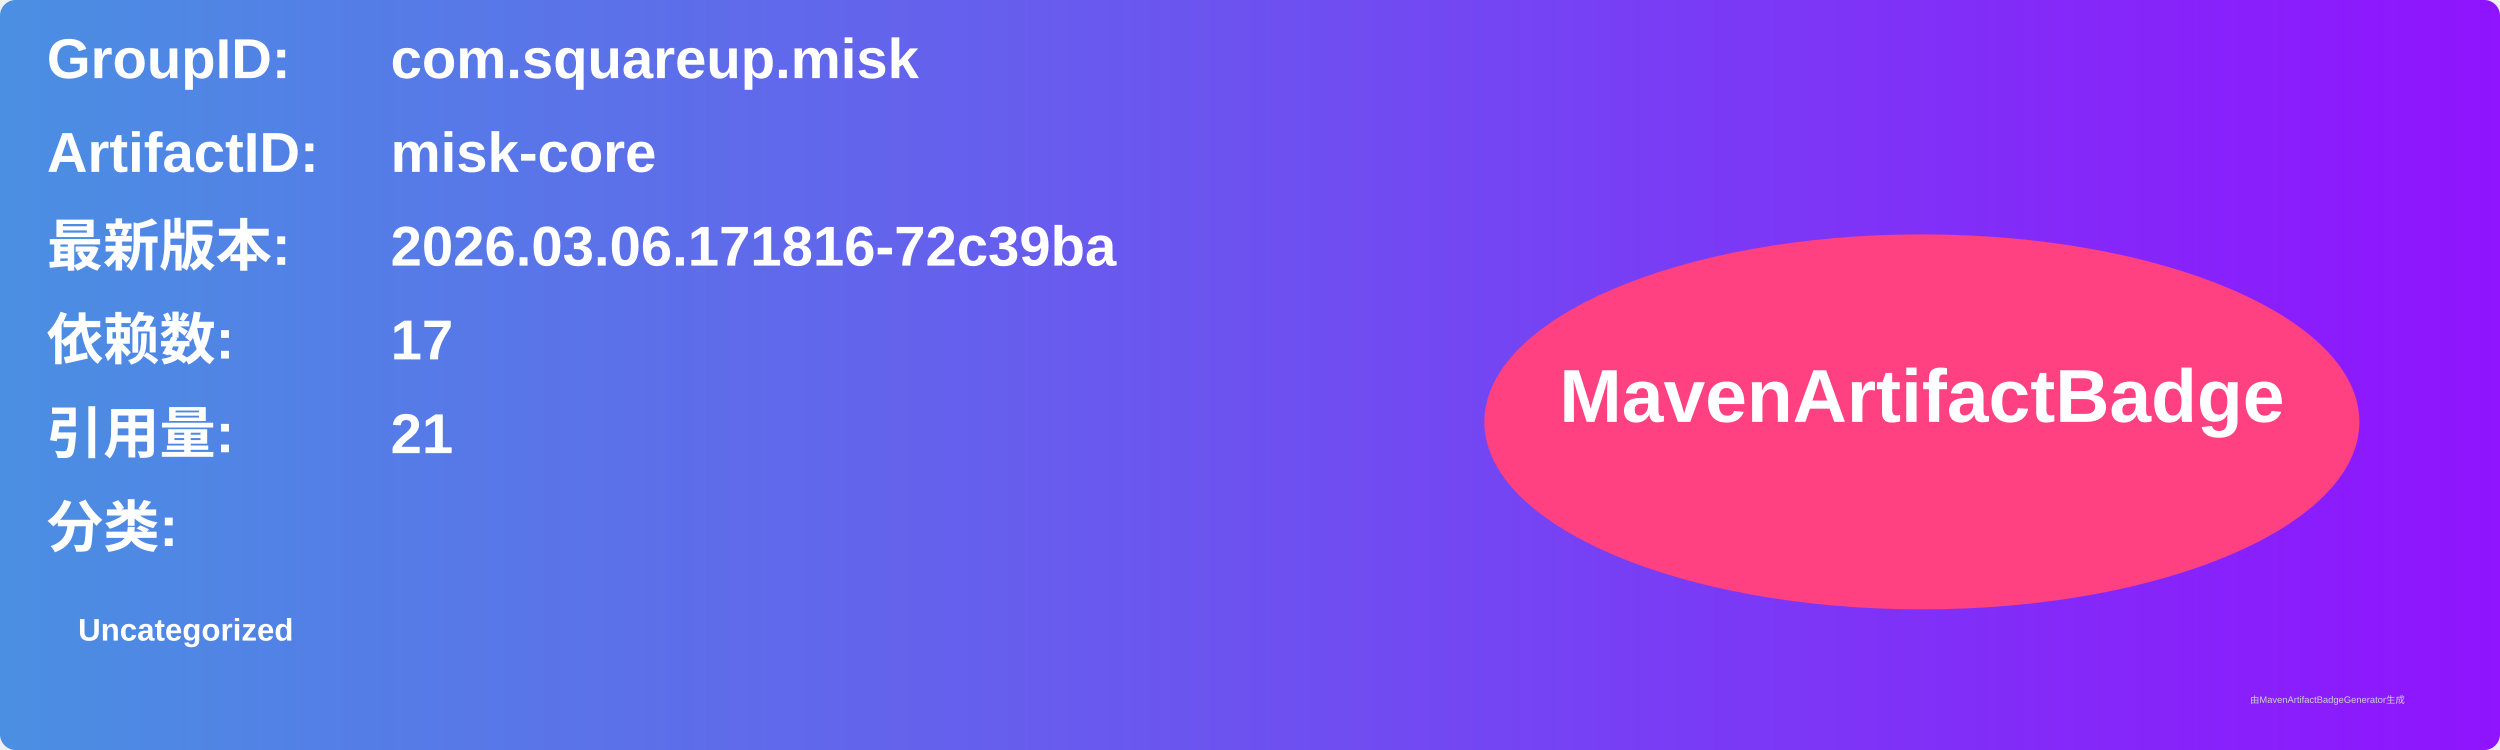
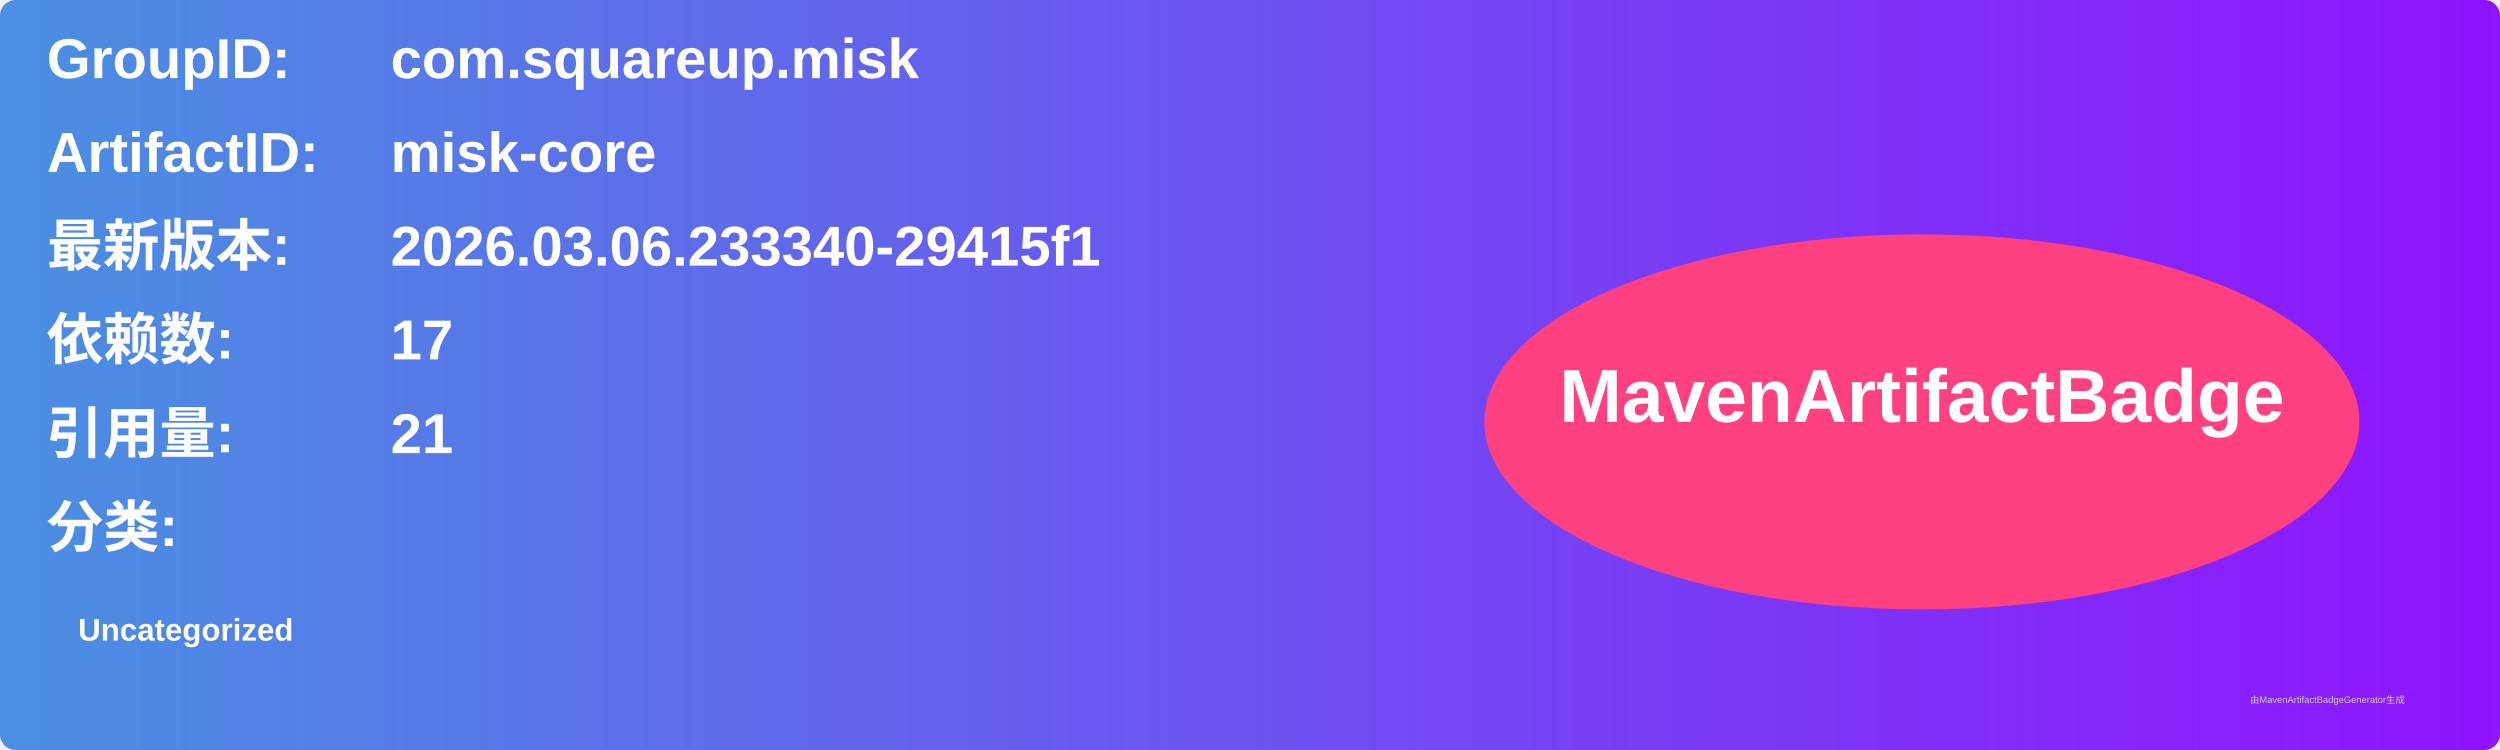
<svg xmlns="http://www.w3.org/2000/svg" width="800" height="240" viewBox="0 0 800 240">
  <linearGradient id="grad" x1="0%" y1="0%" x2="100%" y2="0%">
    <stop offset="0%" stop-color="#4a90e2" />
    <stop offset="100%" stop-color="#9013fe" />
  </linearGradient>
  <rect width="100%" height="100%" rx="5" ry="5" fill="url(#grad)" />
  <g transform="translate(15, 15)">
    <text x="0" y="10" font-family="Arial" font-size="18" fill="white" font-weight="bold" width="260">GroupID:</text>
    <text x="110" y="10" font-family="Arial" font-size="18" fill="white" font-weight="bold" width="460">com.squareup.misk</text>
    <text x="0" y="40" font-family="Arial" font-size="18" fill="white" font-weight="bold" width="260">ArtifactID:</text>
    <text x="110" y="40" font-family="Arial" font-size="18" fill="white" font-weight="bold" width="460">misk-core</text>
    <text x="0" y="70" font-family="Arial" font-size="18" fill="white" font-weight="bold">最新版本:</text>
    <text x="110" y="70" font-family="Arial" font-size="18" fill="white" font-weight="bold">
-       <tspan font-weight="bold">2026.03.06.171816-72c39ba</tspan>
+       <tspan font-weight="bold">2026.03.06.233340-29415f1</tspan>
    </text>
    <text x="0" y="100" font-family="Arial" font-size="18" fill="white" font-weight="bold">依赖数: </text>
    <text x="110" y="100" font-family="Arial" font-size="18" fill="white">
      <tspan font-weight="bold">17</tspan>
    </text>
    <text x="0" y="130" font-family="Arial" font-size="18" fill="white" font-weight="bold">引用量: </text>
    <text x="110" y="130" font-family="Arial" font-size="18" fill="white">
      <tspan font-weight="bold">21</tspan>
    </text>
    <text x="0" y="160" font-family="Arial" font-size="18" fill="white" font-weight="bold">分类:</text>
    <text x="10" y="190" font-family="Arial" font-size="10" fill="white">
      <tspan font-weight="bold">Uncategorized</tspan>
    </text>
    <ellipse cx="600" cy="120" rx="140" ry="60" fill="#ff4081" />
    <text x="600" y="120" text-anchor="middle" font-family="Arial" font-size="24" fill="white" font-weight="bold">MavenArtifactBadge</text>
  </g>
  <text x="720" y="225" font-family="Arial" font-size="3" fill="#d0d0d0">由MavenArtifactBadgeGenerator生成</text>
</svg>
